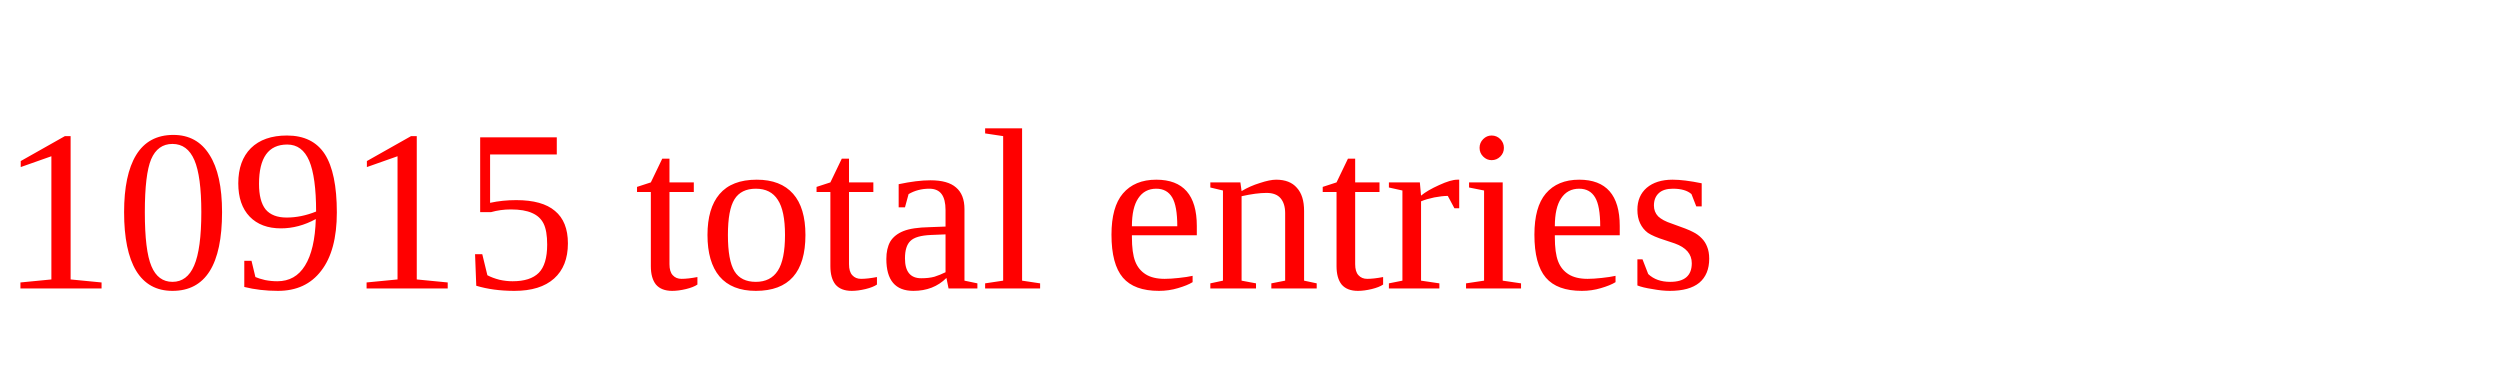
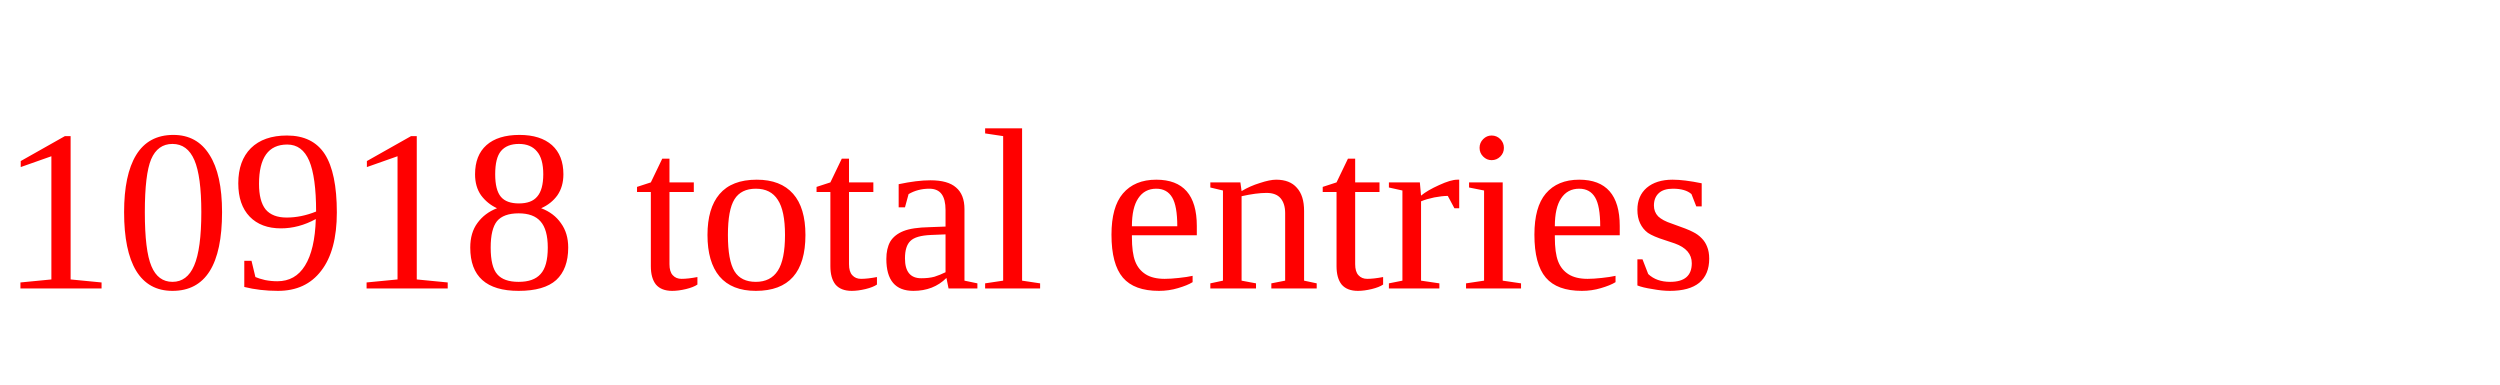
<svg xmlns="http://www.w3.org/2000/svg" height="20" width="130" version="1.1">
-   <text x="0" y="15" fill="red">10915 total entries</text>
+   <text x="0" y="15" fill="red">10918 total entries</text>
</svg>
